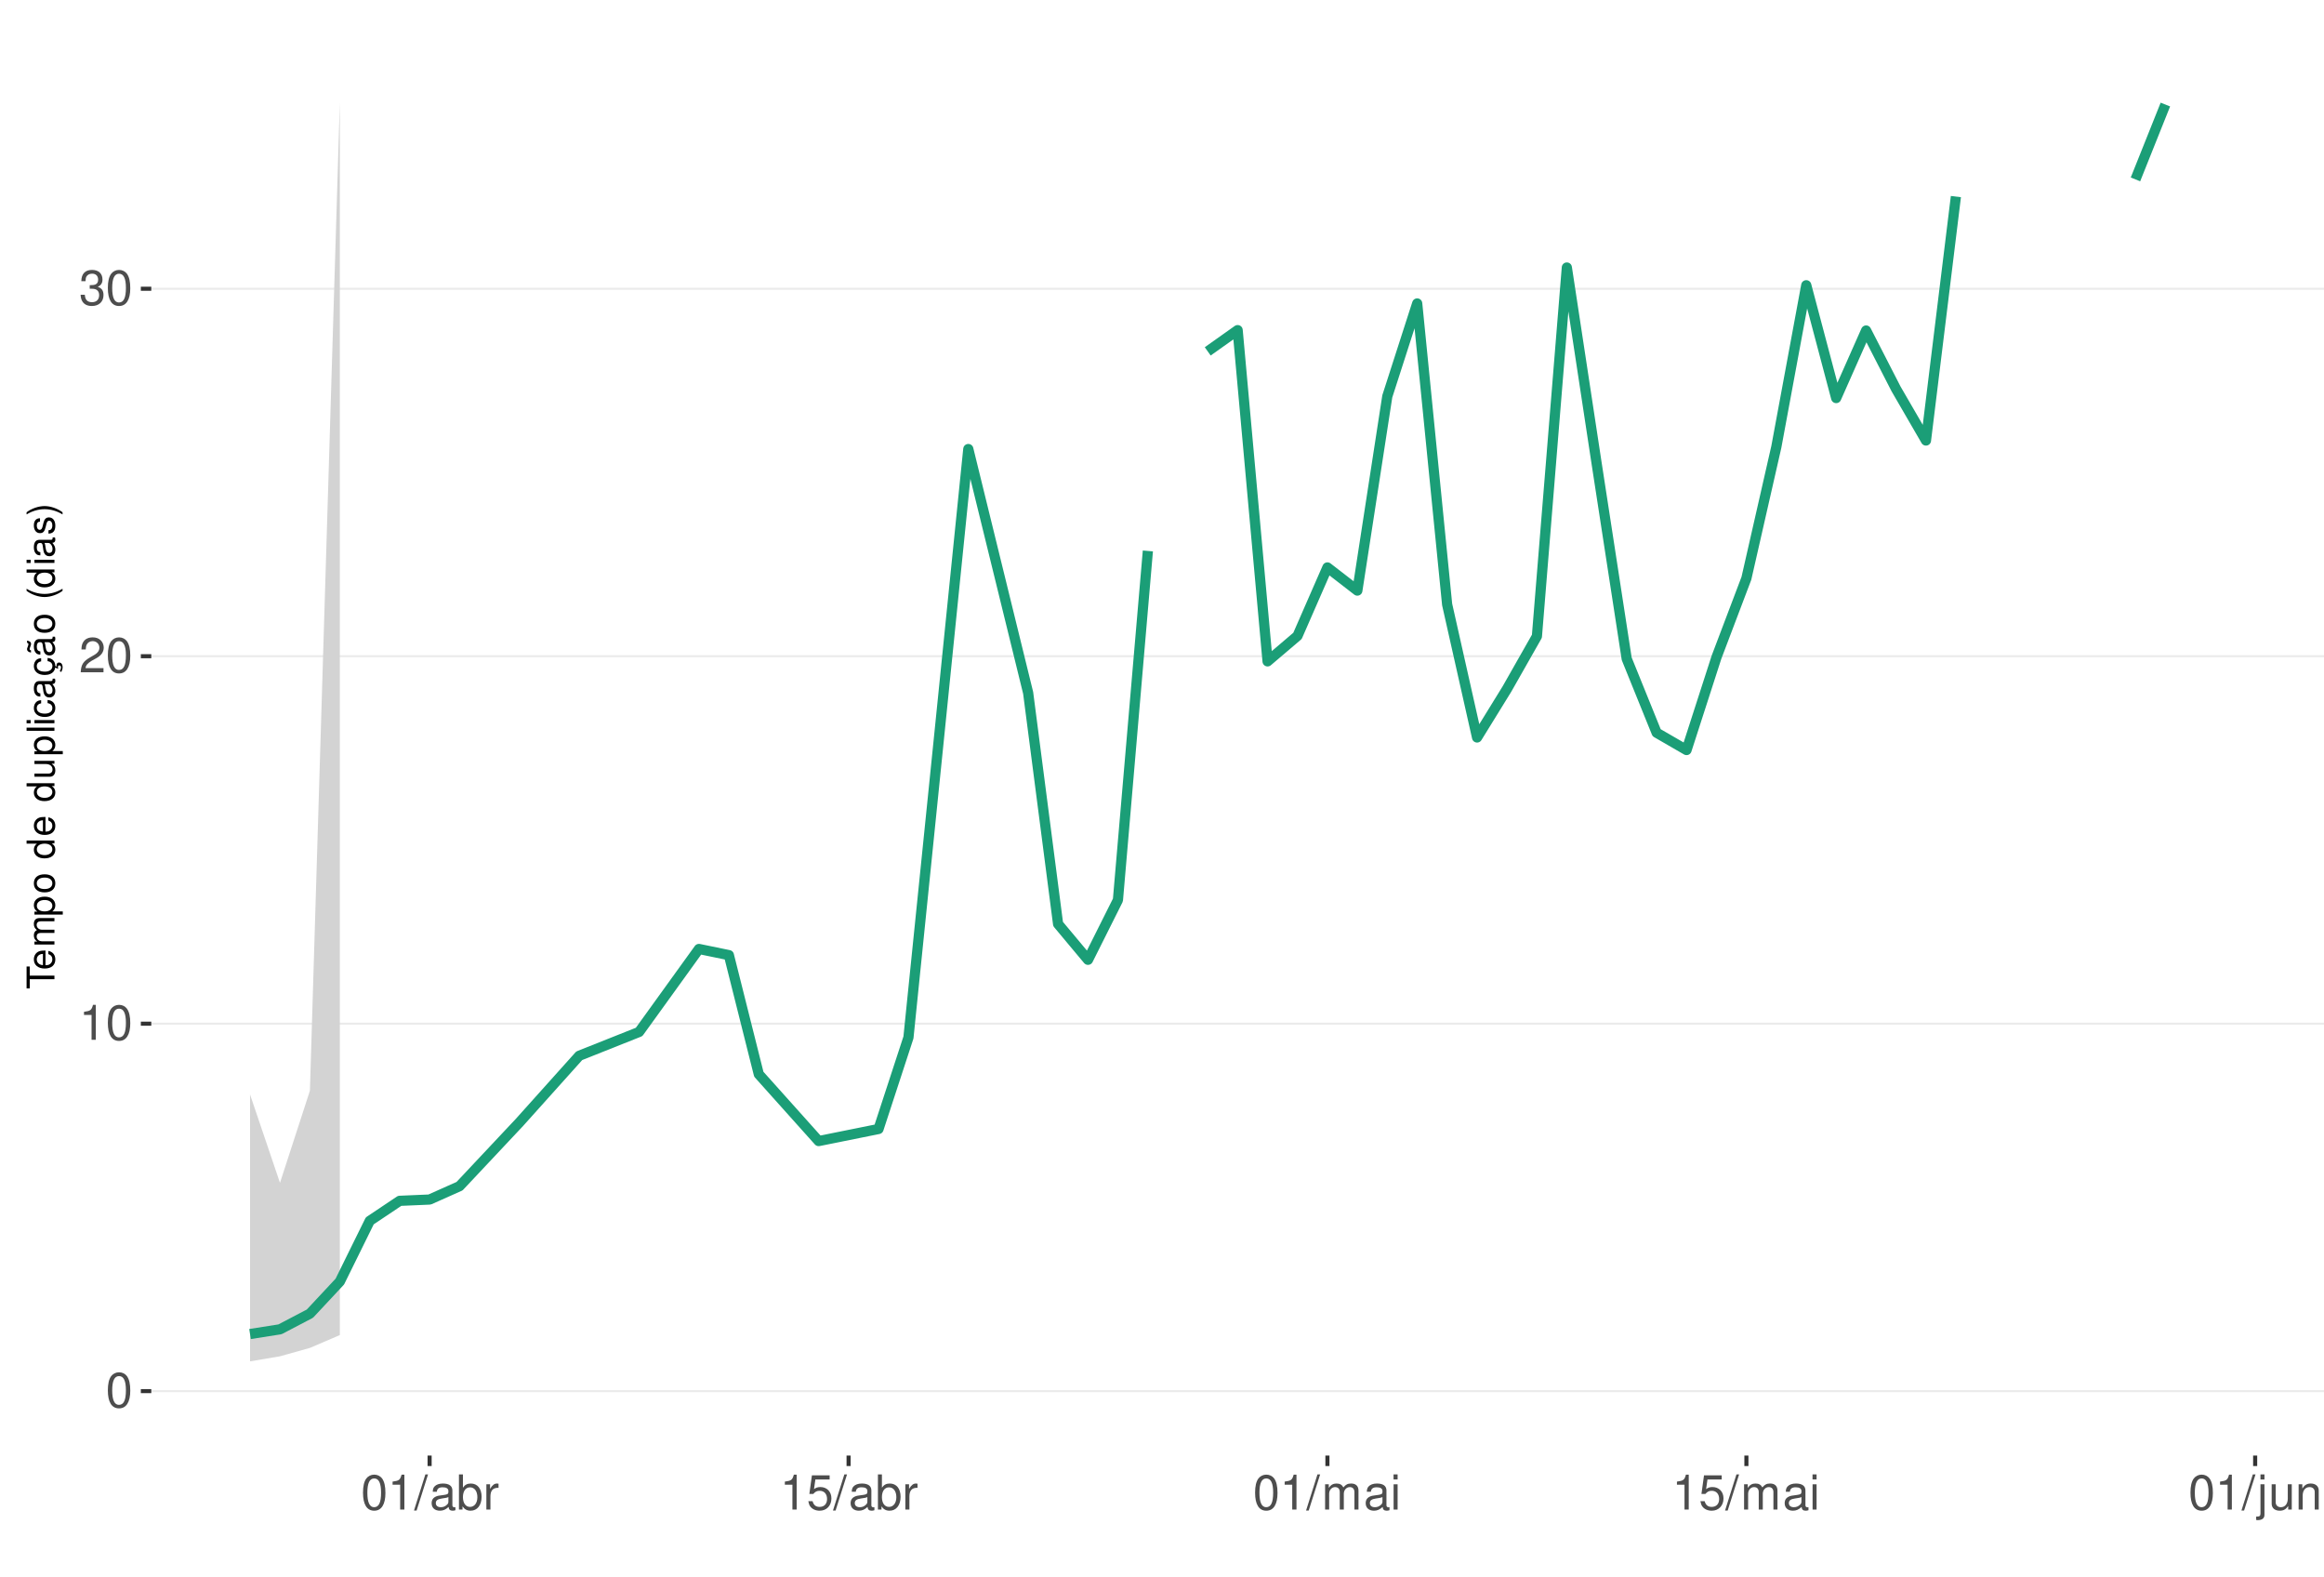
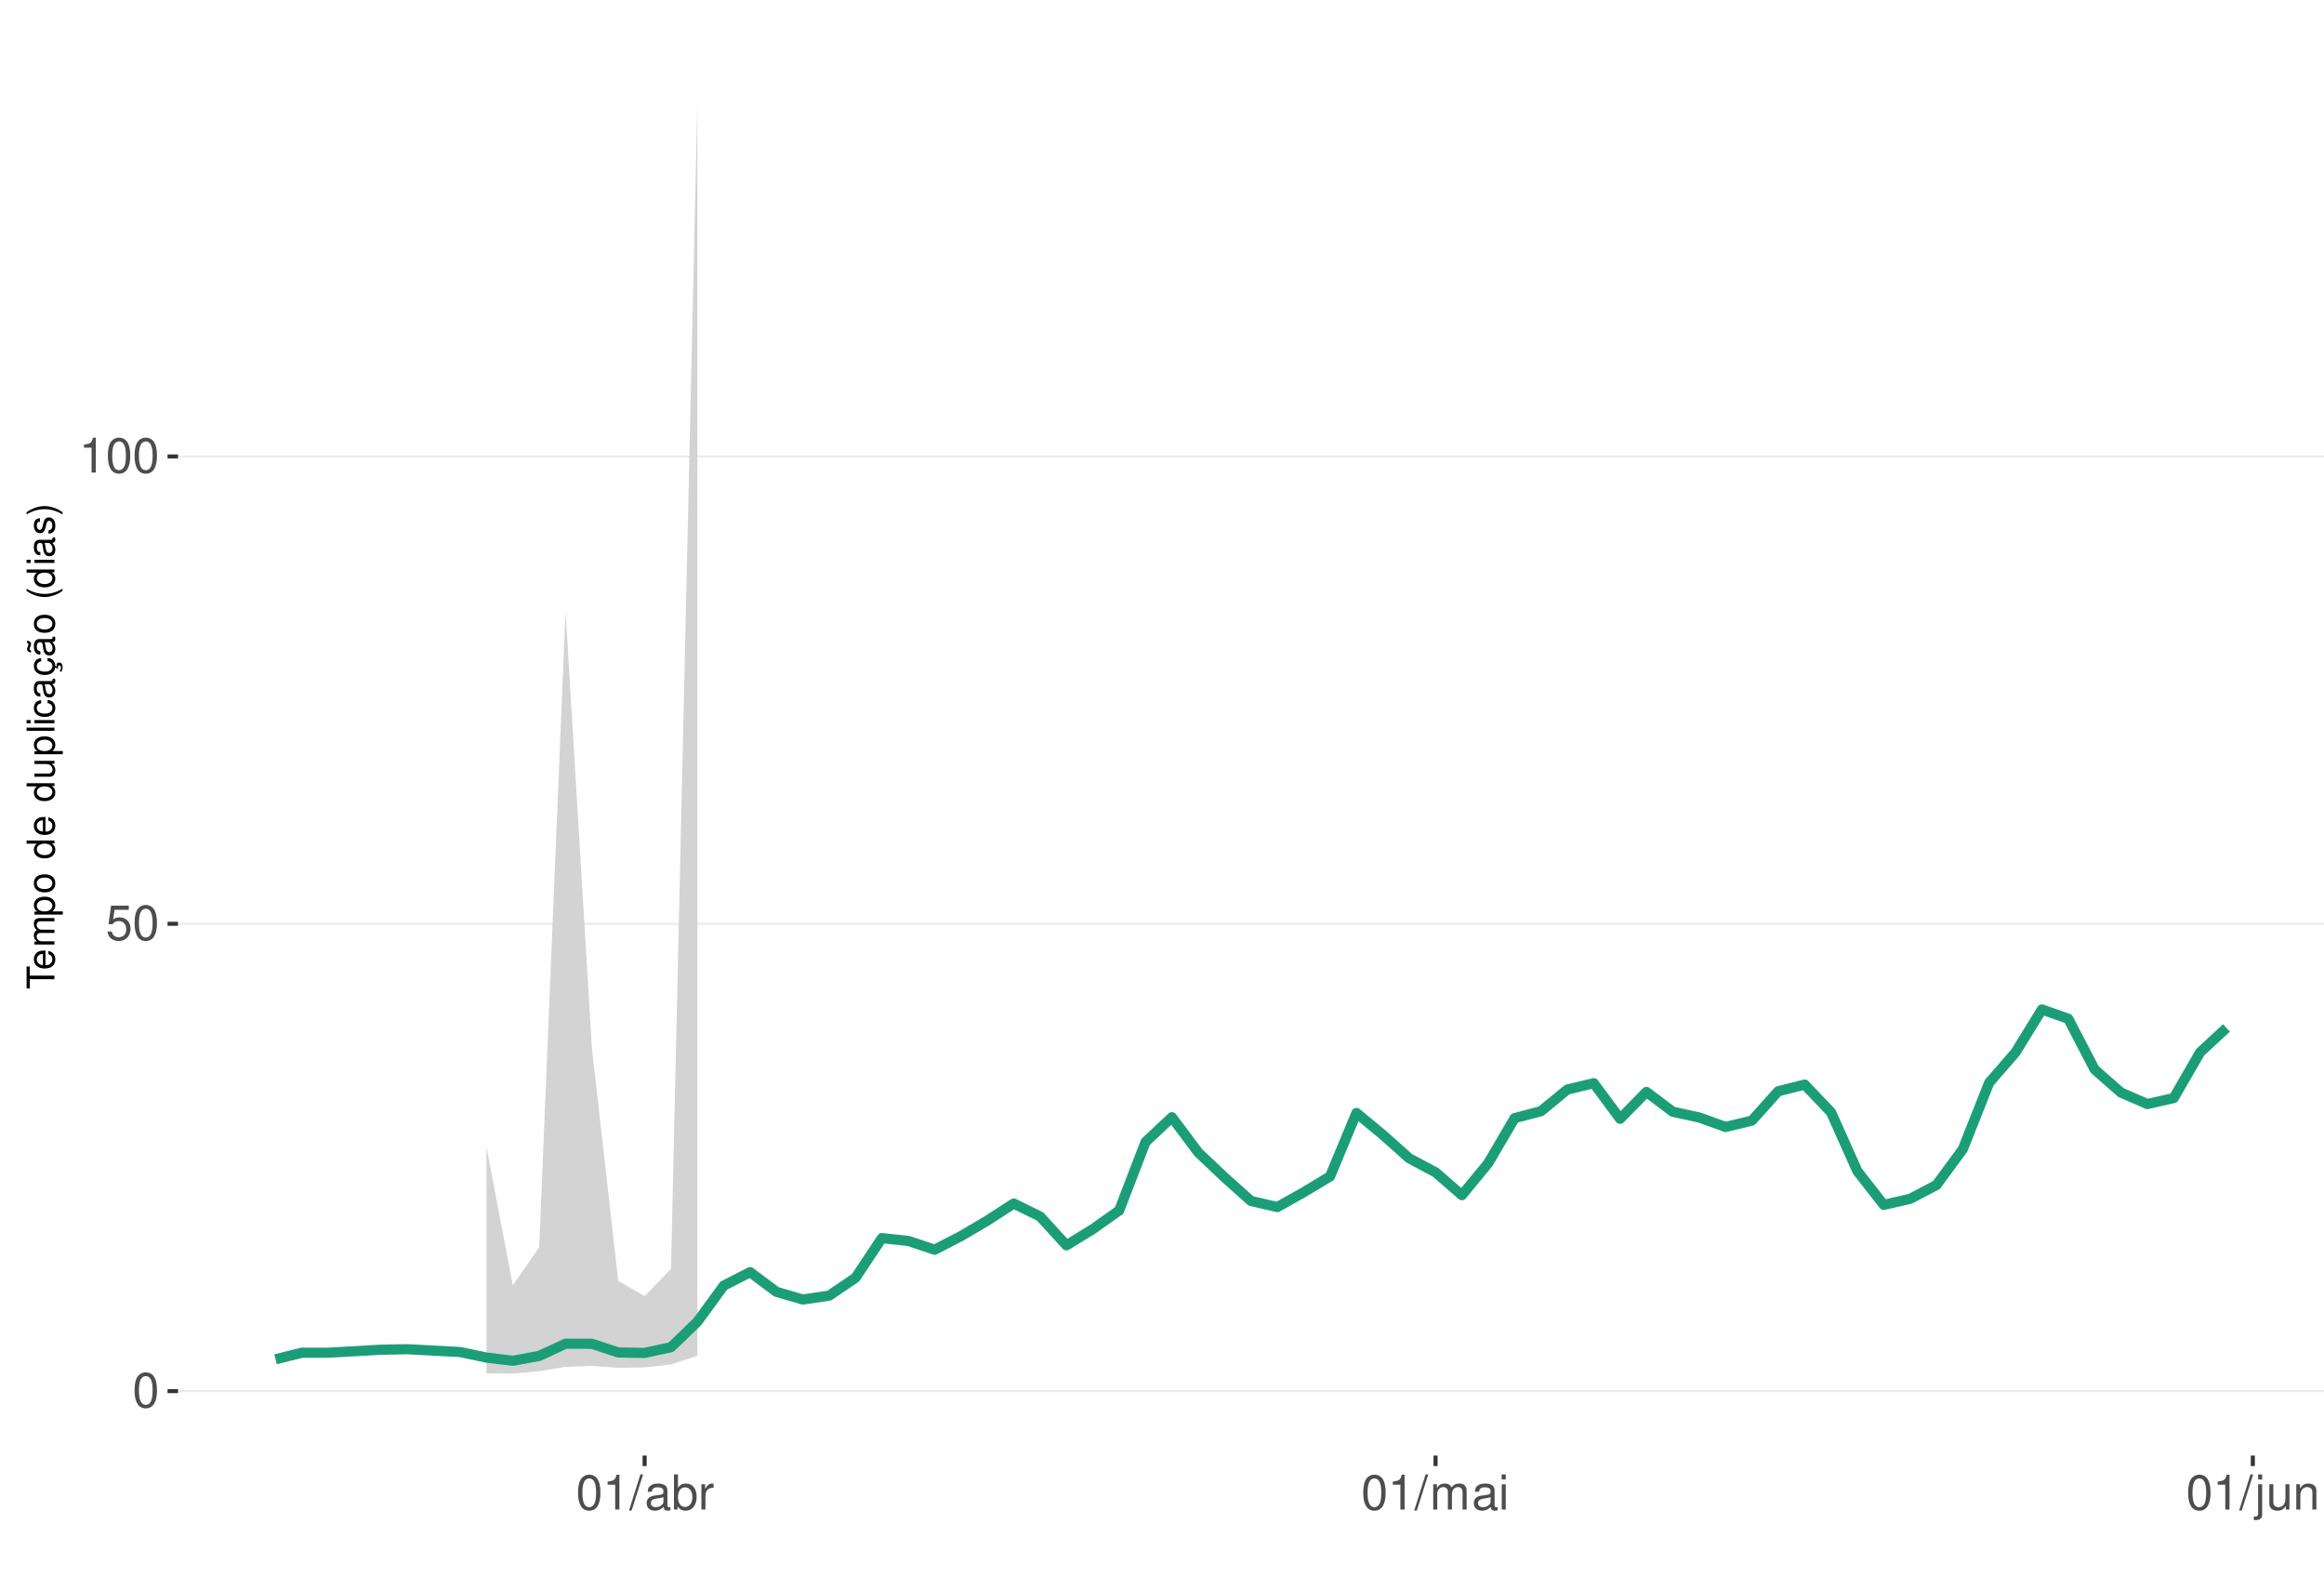
<svg xmlns="http://www.w3.org/2000/svg" xmlns:xlink="http://www.w3.org/1999/xlink" width="609pt" height="413pt" viewBox="0 0 609 413" version="1.1">
  <defs>
    <g>
      <symbol overflow="visible" id="glyph0-0">
        <path style="stroke:none;" d="" />
      </symbol>
      <symbol overflow="visible" id="glyph0-1">
        <path style="stroke:none;" d="M 3.484 -9.156 C 2.641 -9.156 1.891 -8.766 1.422 -8.156 C 0.828 -7.344 0.547 -6.125 0.547 -4.422 C 0.547 -1.344 1.562 0.297 3.484 0.297 C 5.375 0.297 6.422 -1.344 6.422 -4.359 C 6.422 -6.125 6.141 -7.312 5.547 -8.156 C 5.078 -8.781 4.328 -9.156 3.484 -9.156 Z M 3.484 -8.156 C 4.688 -8.156 5.281 -6.938 5.281 -4.453 C 5.281 -1.844 4.703 -0.625 3.453 -0.625 C 2.281 -0.625 1.688 -1.891 1.688 -4.422 C 1.688 -6.938 2.281 -8.156 3.484 -8.156 Z M 3.484 -8.156 " />
      </symbol>
      <symbol overflow="visible" id="glyph0-2">
+         <path style="stroke:none;" d="M 6.031 -8.969 L 1.391 -8.969 L 0.719 -4.094 L 1.75 -4.094 C 2.266 -4.703 2.703 -4.922 3.406 -4.922 C 4.609 -4.922 5.359 -4.094 5.359 -2.766 C 5.359 -1.484 4.609 -0.703 3.391 -0.703 C 2.422 -0.703 1.828 -1.188 1.562 -2.203 L 0.438 -2.203 C 0.594 -1.469 0.719 -1.109 0.984 -0.781 C 1.5 -0.094 2.406 0.297 3.422 0.297 C 5.234 0.297 6.5 -1.031 6.5 -2.922 C 6.5 -4.703 5.312 -5.906 3.594 -5.906 C 2.969 -5.906 2.453 -5.75 1.938 -5.359 L 2.297 -7.875 L 6.031 -7.875 Z M 6.031 -8.969 " />
+       </symbol>
+       <symbol overflow="visible" id="glyph0-3">
        <path style="stroke:none;" d="M 3.281 -6.516 L 3.281 0 L 4.391 0 L 4.391 -9.156 L 3.656 -9.156 C 3.266 -7.75 3.016 -7.562 1.297 -7.328 L 1.297 -6.516 Z M 3.281 -6.516 " />
      </symbol>
-       <symbol overflow="visible" id="glyph0-3">
-         <path style="stroke:none;" d="M 6.406 -1.094 L 1.688 -1.094 C 1.797 -1.859 2.203 -2.344 3.297 -3.016 L 4.562 -3.719 C 5.828 -4.422 6.469 -5.359 6.469 -6.484 C 6.469 -7.234 6.156 -7.953 5.625 -8.438 C 5.094 -8.922 4.438 -9.156 3.594 -9.156 C 2.453 -9.156 1.609 -8.75 1.109 -7.953 C 0.797 -7.484 0.656 -6.906 0.625 -5.984 L 1.75 -5.984 C 1.781 -6.609 1.859 -6.969 2.016 -7.281 C 2.297 -7.828 2.891 -8.172 3.562 -8.172 C 4.562 -8.172 5.328 -7.438 5.328 -6.453 C 5.328 -5.719 4.906 -5.094 4.109 -4.625 L 2.953 -3.953 C 1.078 -2.875 0.531 -2.016 0.438 -0.016 L 6.406 -0.016 Z M 6.406 -1.094 " />
-       </symbol>
      <symbol overflow="visible" id="glyph0-4">
-         <path style="stroke:none;" d="M 2.797 -4.219 L 3.406 -4.219 C 4.625 -4.219 5.266 -3.641 5.266 -2.547 C 5.266 -1.391 4.562 -0.703 3.422 -0.703 C 2.188 -0.703 1.594 -1.312 1.516 -2.656 L 0.406 -2.656 C 0.453 -1.922 0.578 -1.438 0.797 -1.031 C 1.266 -0.156 2.141 0.297 3.359 0.297 C 5.219 0.297 6.406 -0.828 6.406 -2.562 C 6.406 -3.719 5.969 -4.359 4.891 -4.734 C 5.719 -5.078 6.141 -5.703 6.141 -6.625 C 6.141 -8.203 5.109 -9.156 3.406 -9.156 C 1.594 -9.156 0.625 -8.141 0.594 -6.203 L 1.703 -6.203 C 1.719 -6.766 1.766 -7.078 1.906 -7.359 C 2.172 -7.875 2.719 -8.172 3.422 -8.172 C 4.406 -8.172 5 -7.578 5 -6.594 C 5 -5.953 4.766 -5.562 4.281 -5.344 C 3.969 -5.219 3.562 -5.156 2.797 -5.156 Z M 2.797 -4.219 " />
+         <path style="stroke:none;" d="M 2.891 -9.219 L -0.094 0.25 L 0.594 0.25 L 3.594 -9.219 Z M 2.891 -9.219 " />
      </symbol>
      <symbol overflow="visible" id="glyph0-5">
-         <path style="stroke:none;" d="M 2.891 -9.219 L -0.094 0.25 L 0.594 0.25 L 3.594 -9.219 Z M 2.891 -9.219 " />
+         <path style="stroke:none;" d="M 6.766 -0.625 C 6.656 -0.594 6.609 -0.594 6.547 -0.594 C 6.172 -0.594 5.969 -0.781 5.969 -1.109 L 5.969 -5.016 C 5.969 -6.188 5.109 -6.828 3.484 -6.828 C 2.5 -6.828 1.734 -6.547 1.281 -6.047 C 0.969 -5.703 0.844 -5.328 0.828 -4.672 L 1.891 -4.672 C 1.969 -5.484 2.453 -5.844 3.438 -5.844 C 4.406 -5.844 4.922 -5.5 4.922 -4.859 L 4.922 -4.578 C 4.906 -4.125 4.688 -3.969 3.828 -3.844 C 2.328 -3.656 2.094 -3.609 1.703 -3.438 C 0.922 -3.109 0.531 -2.531 0.531 -1.672 C 0.531 -0.469 1.359 0.297 2.703 0.297 C 3.547 0.297 4.219 0 4.969 -0.688 C 5.031 0 5.359 0.297 6.047 0.297 C 6.281 0.297 6.422 0.266 6.766 0.172 Z M 4.922 -2.094 C 4.922 -1.734 4.828 -1.516 4.5 -1.234 C 4.078 -0.828 3.562 -0.625 2.938 -0.625 C 2.109 -0.625 1.625 -1.031 1.625 -1.703 C 1.625 -2.391 2.094 -2.75 3.234 -2.906 C 4.359 -3.062 4.562 -3.109 4.922 -3.281 Z M 4.922 -2.094 " />
      </symbol>
      <symbol overflow="visible" id="glyph0-6">
-         <path style="stroke:none;" d="M 6.766 -0.625 C 6.656 -0.594 6.609 -0.594 6.547 -0.594 C 6.172 -0.594 5.969 -0.781 5.969 -1.109 L 5.969 -5.016 C 5.969 -6.188 5.109 -6.828 3.484 -6.828 C 2.5 -6.828 1.734 -6.547 1.281 -6.047 C 0.969 -5.703 0.844 -5.328 0.828 -4.672 L 1.891 -4.672 C 1.969 -5.484 2.453 -5.844 3.438 -5.844 C 4.406 -5.844 4.922 -5.5 4.922 -4.859 L 4.922 -4.578 C 4.906 -4.125 4.688 -3.969 3.828 -3.844 C 2.328 -3.656 2.094 -3.609 1.703 -3.438 C 0.922 -3.109 0.531 -2.531 0.531 -1.672 C 0.531 -0.469 1.359 0.297 2.703 0.297 C 3.547 0.297 4.219 0 4.969 -0.688 C 5.031 0 5.359 0.297 6.047 0.297 C 6.281 0.297 6.422 0.266 6.766 0.172 Z M 4.922 -2.094 C 4.922 -1.734 4.828 -1.516 4.5 -1.234 C 4.078 -0.828 3.562 -0.625 2.938 -0.625 C 2.109 -0.625 1.625 -1.031 1.625 -1.703 C 1.625 -2.391 2.094 -2.75 3.234 -2.906 C 4.359 -3.062 4.562 -3.109 4.922 -3.281 Z M 4.922 -2.094 " />
+         <path style="stroke:none;" d="M 0.688 -9.219 L 0.688 0 L 1.625 0 L 1.625 -0.844 C 2.141 -0.078 2.812 0.297 3.734 0.297 C 5.484 0.297 6.625 -1.141 6.625 -3.344 C 6.625 -5.5 5.547 -6.828 3.781 -6.828 C 2.875 -6.828 2.234 -6.484 1.734 -5.734 L 1.734 -9.219 Z M 3.578 -5.828 C 4.766 -5.828 5.516 -4.812 5.516 -3.234 C 5.516 -1.719 4.734 -0.703 3.578 -0.703 C 2.453 -0.703 1.734 -1.703 1.734 -3.266 C 1.734 -4.828 2.453 -5.828 3.578 -5.828 Z M 3.578 -5.828 " />
      </symbol>
      <symbol overflow="visible" id="glyph0-7">
-         <path style="stroke:none;" d="M 0.688 -9.219 L 0.688 0 L 1.625 0 L 1.625 -0.844 C 2.141 -0.078 2.812 0.297 3.734 0.297 C 5.484 0.297 6.625 -1.141 6.625 -3.344 C 6.625 -5.5 5.547 -6.828 3.781 -6.828 C 2.875 -6.828 2.234 -6.484 1.734 -5.734 L 1.734 -9.219 Z M 3.578 -5.828 C 4.766 -5.828 5.516 -4.812 5.516 -3.234 C 5.516 -1.719 4.734 -0.703 3.578 -0.703 C 2.453 -0.703 1.734 -1.703 1.734 -3.266 C 1.734 -4.828 2.453 -5.828 3.578 -5.828 Z M 3.578 -5.828 " />
+         <path style="stroke:none;" d="M 0.875 -6.625 L 0.875 0 L 1.938 0 L 1.938 -3.438 C 1.953 -5.031 2.609 -5.75 4.062 -5.703 L 4.062 -6.781 C 3.891 -6.812 3.781 -6.828 3.656 -6.828 C 2.969 -6.828 2.453 -6.422 1.844 -5.422 L 1.844 -6.625 Z M 0.875 -6.625 " />
      </symbol>
      <symbol overflow="visible" id="glyph0-8">
-         <path style="stroke:none;" d="M 0.875 -6.625 L 0.875 0 L 1.938 0 L 1.938 -3.438 C 1.953 -5.031 2.609 -5.75 4.062 -5.703 L 4.062 -6.781 C 3.891 -6.812 3.781 -6.828 3.656 -6.828 C 2.969 -6.828 2.453 -6.422 1.844 -5.422 L 1.844 -6.625 Z M 0.875 -6.625 " />
+         <path style="stroke:none;" d="M 0.891 -6.625 L 0.891 0 L 1.953 0 L 1.953 -4.156 C 1.953 -5.125 2.641 -5.891 3.5 -5.891 C 4.297 -5.891 4.734 -5.422 4.734 -4.562 L 4.734 0 L 5.797 0 L 5.797 -4.156 C 5.797 -5.125 6.5 -5.891 7.359 -5.891 C 8.125 -5.891 8.578 -5.406 8.578 -4.562 L 8.578 0 L 9.641 0 L 9.641 -4.969 C 9.641 -6.156 8.953 -6.828 7.719 -6.828 C 6.828 -6.828 6.297 -6.562 5.688 -5.812 C 5.297 -6.516 4.766 -6.828 3.891 -6.828 C 3.016 -6.828 2.422 -6.5 1.859 -5.688 L 1.859 -6.625 Z M 0.891 -6.625 " />
      </symbol>
      <symbol overflow="visible" id="glyph0-9">
-         <path style="stroke:none;" d="M 6.031 -8.969 L 1.391 -8.969 L 0.719 -4.094 L 1.75 -4.094 C 2.266 -4.703 2.703 -4.922 3.406 -4.922 C 4.609 -4.922 5.359 -4.094 5.359 -2.766 C 5.359 -1.484 4.609 -0.703 3.391 -0.703 C 2.422 -0.703 1.828 -1.188 1.562 -2.203 L 0.438 -2.203 C 0.594 -1.469 0.719 -1.109 0.984 -0.781 C 1.5 -0.094 2.406 0.297 3.422 0.297 C 5.234 0.297 6.5 -1.031 6.5 -2.922 C 6.5 -4.703 5.312 -5.906 3.594 -5.906 C 2.969 -5.906 2.453 -5.75 1.938 -5.359 L 2.297 -7.875 L 6.031 -7.875 Z M 6.031 -8.969 " />
+         <path style="stroke:none;" d="M 1.891 -6.625 L 0.844 -6.625 L 0.844 0 L 1.891 0 Z M 1.891 -9.219 L 0.828 -9.219 L 0.828 -7.891 L 1.891 -7.891 Z M 1.891 -9.219 " />
      </symbol>
      <symbol overflow="visible" id="glyph0-10">
-         <path style="stroke:none;" d="M 0.891 -6.625 L 0.891 0 L 1.953 0 L 1.953 -4.156 C 1.953 -5.125 2.641 -5.891 3.5 -5.891 C 4.297 -5.891 4.734 -5.422 4.734 -4.562 L 4.734 0 L 5.797 0 L 5.797 -4.156 C 5.797 -5.125 6.5 -5.891 7.359 -5.891 C 8.125 -5.891 8.578 -5.406 8.578 -4.562 L 8.578 0 L 9.641 0 L 9.641 -4.969 C 9.641 -6.156 8.953 -6.828 7.719 -6.828 C 6.828 -6.828 6.297 -6.562 5.688 -5.812 C 5.297 -6.516 4.766 -6.828 3.891 -6.828 C 3.016 -6.828 2.422 -6.5 1.859 -5.688 L 1.859 -6.625 Z M 0.891 -6.625 " />
+         <path style="stroke:none;" d="M 0.891 -6.625 L 0.891 0.969 C 0.891 1.625 0.688 1.828 0.031 1.828 C -0.047 1.828 -0.094 1.828 -0.234 1.828 L -0.234 2.719 C -0.094 2.75 -0.031 2.766 0.125 2.766 C 1.312 2.766 1.938 2.297 1.938 1.375 L 1.938 -6.625 Z M 1.938 -9.219 L 0.891 -9.219 L 0.891 -7.891 L 1.938 -7.891 Z M 1.938 -9.219 " />
      </symbol>
      <symbol overflow="visible" id="glyph0-11">
-         <path style="stroke:none;" d="M 1.891 -6.625 L 0.844 -6.625 L 0.844 0 L 1.891 0 Z M 1.891 -9.219 L 0.828 -9.219 L 0.828 -7.891 L 1.891 -7.891 Z M 1.891 -9.219 " />
+         <path style="stroke:none;" d="M 6.094 0 L 6.094 -6.625 L 5.047 -6.625 L 5.047 -2.875 C 5.047 -1.516 4.344 -0.625 3.234 -0.625 C 2.406 -0.625 1.875 -1.141 1.875 -1.938 L 1.875 -6.625 L 0.828 -6.625 L 0.828 -1.516 C 0.828 -0.422 1.641 0.297 2.938 0.297 C 3.906 0.297 4.531 -0.047 5.156 -0.922 L 5.156 0 Z M 6.094 0 " />
      </symbol>
      <symbol overflow="visible" id="glyph0-12">
-         <path style="stroke:none;" d="M 0.891 -6.625 L 0.891 0.969 C 0.891 1.625 0.688 1.828 0.031 1.828 C -0.047 1.828 -0.094 1.828 -0.234 1.828 L -0.234 2.719 C -0.094 2.75 -0.031 2.766 0.125 2.766 C 1.312 2.766 1.938 2.297 1.938 1.375 L 1.938 -6.625 Z M 1.938 -9.219 L 0.891 -9.219 L 0.891 -7.891 L 1.938 -7.891 Z M 1.938 -9.219 " />
-       </symbol>
-       <symbol overflow="visible" id="glyph0-13">
-         <path style="stroke:none;" d="M 6.094 0 L 6.094 -6.625 L 5.047 -6.625 L 5.047 -2.875 C 5.047 -1.516 4.344 -0.625 3.234 -0.625 C 2.406 -0.625 1.875 -1.141 1.875 -1.938 L 1.875 -6.625 L 0.828 -6.625 L 0.828 -1.516 C 0.828 -0.422 1.641 0.297 2.938 0.297 C 3.906 0.297 4.531 -0.047 5.156 -0.922 L 5.156 0 Z M 6.094 0 " />
-       </symbol>
-       <symbol overflow="visible" id="glyph0-14">
        <path style="stroke:none;" d="M 0.891 -6.625 L 0.891 0 L 1.953 0 L 1.953 -3.656 C 1.953 -5.016 2.656 -5.891 3.75 -5.891 C 4.578 -5.891 5.109 -5.391 5.109 -4.594 L 5.109 0 L 6.156 0 L 6.156 -5.016 C 6.156 -6.109 5.344 -6.828 4.062 -6.828 C 3.078 -6.828 2.438 -6.438 1.859 -5.516 L 1.859 -6.625 Z M 0.891 -6.625 " />
      </symbol>
      <symbol overflow="visible" id="glyph1-0">
        <path style="stroke:none;" d="" />
      </symbol>
      <symbol overflow="visible" id="glyph1-1">
        <path style="stroke:none;" d="M -6.469 -3.547 L -6.469 -5.938 L -7.297 -5.938 L -7.297 -0.203 L -6.469 -0.203 L -6.469 -2.609 L 0 -2.609 L 0 -3.547 Z M -6.469 -3.547 " />
      </symbol>
      <symbol overflow="visible" id="glyph1-2">
        <path style="stroke:none;" d="M -2.344 -5.125 C -3.141 -5.125 -3.625 -5.062 -4.016 -4.922 C -4.875 -4.578 -5.391 -3.781 -5.391 -2.797 C -5.391 -1.344 -4.281 -0.406 -2.547 -0.406 C -0.812 -0.406 0.234 -1.297 0.234 -2.781 C 0.234 -3.984 -0.453 -4.812 -1.594 -5.016 L -1.594 -4.188 C -0.906 -3.953 -0.547 -3.484 -0.547 -2.812 C -0.547 -2.281 -0.781 -1.828 -1.219 -1.547 C -1.516 -1.344 -1.812 -1.281 -2.344 -1.266 Z M -3.016 -1.297 C -3.984 -1.359 -4.625 -1.953 -4.625 -2.797 C -4.625 -3.641 -3.953 -4.234 -3.016 -4.234 Z M -3.016 -1.297 " />
      </symbol>
      <symbol overflow="visible" id="glyph1-3">
        <path style="stroke:none;" d="M -5.234 -0.703 L 0 -0.703 L 0 -1.547 L -3.297 -1.547 C -4.047 -1.547 -4.656 -2.094 -4.656 -2.766 C -4.656 -3.391 -4.281 -3.734 -3.609 -3.734 L 0 -3.734 L 0 -4.578 L -3.297 -4.578 C -4.047 -4.578 -4.656 -5.125 -4.656 -5.812 C -4.656 -6.422 -4.266 -6.781 -3.609 -6.781 L 0 -6.781 L 0 -7.625 L -3.938 -7.625 C -4.875 -7.625 -5.391 -7.078 -5.391 -6.094 C -5.391 -5.406 -5.188 -4.984 -4.594 -4.484 C -5.156 -4.188 -5.391 -3.766 -5.391 -3.078 C -5.391 -2.375 -5.125 -1.906 -4.5 -1.469 L -5.234 -1.469 Z M -5.234 -0.703 " />
      </symbol>
      <symbol overflow="visible" id="glyph1-4">
        <path style="stroke:none;" d="M 2.188 -0.547 L 2.188 -1.375 L -0.547 -1.375 C -0.016 -1.812 0.234 -2.312 0.234 -2.984 C 0.234 -4.344 -0.859 -5.234 -2.531 -5.234 C -4.297 -5.234 -5.391 -4.375 -5.391 -2.984 C -5.391 -2.266 -5.062 -1.703 -4.453 -1.312 L -5.234 -1.312 L -5.234 -0.547 Z M -4.609 -2.844 C -4.609 -3.766 -3.797 -4.359 -2.547 -4.359 C -1.359 -4.359 -0.547 -3.75 -0.547 -2.844 C -0.547 -1.953 -1.344 -1.375 -2.578 -1.375 C -3.812 -1.375 -4.609 -1.953 -4.609 -2.844 Z M -4.609 -2.844 " />
      </symbol>
      <symbol overflow="visible" id="glyph1-5">
        <path style="stroke:none;" d="M -5.391 -2.719 C -5.391 -1.234 -4.344 -0.359 -2.578 -0.359 C -0.812 -0.359 0.234 -1.234 0.234 -2.734 C 0.234 -4.203 -0.812 -5.094 -2.547 -5.094 C -4.359 -5.094 -5.391 -4.234 -5.391 -2.719 Z M -4.625 -2.734 C -4.625 -3.672 -3.844 -4.234 -2.547 -4.234 C -1.312 -4.234 -0.547 -3.656 -0.547 -2.734 C -0.547 -1.797 -1.312 -1.234 -2.578 -1.234 C -3.844 -1.234 -4.625 -1.797 -4.625 -2.734 Z M -4.625 -2.734 " />
      </symbol>
      <symbol overflow="visible" id="glyph1-6">
        <path style="stroke:none;" d="" />
      </symbol>
      <symbol overflow="visible" id="glyph1-7">
        <path style="stroke:none;" d="M -7.297 -4.953 L -7.297 -4.125 L -4.578 -4.125 C -5.109 -3.766 -5.391 -3.203 -5.391 -2.516 C -5.391 -1.156 -4.297 -0.266 -2.625 -0.266 C -0.859 -0.266 0.234 -1.125 0.234 -2.547 C 0.234 -3.266 -0.047 -3.766 -0.688 -4.203 L 0 -4.203 L 0 -4.953 Z M -4.609 -2.656 C -4.609 -3.547 -3.812 -4.125 -2.562 -4.125 C -1.344 -4.125 -0.547 -3.547 -0.547 -2.656 C -0.547 -1.734 -1.359 -1.125 -2.578 -1.125 C -3.797 -1.125 -4.609 -1.734 -4.609 -2.656 Z M -4.609 -2.656 " />
      </symbol>
      <symbol overflow="visible" id="glyph1-8">
        <path style="stroke:none;" d="M 0 -4.812 L -5.234 -4.812 L -5.234 -3.984 L -2.266 -3.984 C -1.203 -3.984 -0.5 -3.438 -0.5 -2.562 C -0.5 -1.906 -0.906 -1.484 -1.531 -1.484 L -5.234 -1.484 L -5.234 -0.656 L -1.203 -0.656 C -0.328 -0.656 0.234 -1.297 0.234 -2.312 C 0.234 -3.094 -0.047 -3.578 -0.734 -4.062 L 0 -4.062 Z M 0 -4.812 " />
      </symbol>
      <symbol overflow="visible" id="glyph1-9">
        <path style="stroke:none;" d="M -7.297 -1.516 L -7.297 -0.688 L 0 -0.688 L 0 -1.516 Z M -7.297 -1.516 " />
      </symbol>
      <symbol overflow="visible" id="glyph1-10">
        <path style="stroke:none;" d="M -5.234 -1.5 L -5.234 -0.672 L 0 -0.672 L 0 -1.5 Z M -7.297 -1.5 L -7.297 -0.656 L -6.234 -0.656 L -6.234 -1.5 Z M -7.297 -1.5 " />
      </symbol>
      <symbol overflow="visible" id="glyph1-11">
        <path style="stroke:none;" d="M -3.484 -4.703 C -3.984 -4.672 -4.312 -4.562 -4.609 -4.359 C -5.094 -4 -5.391 -3.375 -5.391 -2.641 C -5.391 -1.219 -4.266 -0.312 -2.531 -0.312 C -0.844 -0.312 0.234 -1.203 0.234 -2.625 C 0.234 -3.875 -0.516 -4.672 -1.797 -4.766 L -1.797 -3.938 C -0.953 -3.797 -0.547 -3.359 -0.547 -2.656 C -0.547 -1.734 -1.297 -1.188 -2.531 -1.188 C -3.844 -1.188 -4.625 -1.719 -4.625 -2.625 C -4.625 -3.328 -4.203 -3.766 -3.484 -3.875 Z M -3.484 -4.703 " />
      </symbol>
      <symbol overflow="visible" id="glyph1-12">
        <path style="stroke:none;" d="M -0.484 -5.344 C -0.469 -5.266 -0.469 -5.219 -0.469 -5.172 C -0.469 -4.875 -0.625 -4.719 -0.875 -4.719 L -3.953 -4.719 C -4.891 -4.719 -5.391 -4.047 -5.391 -2.75 C -5.391 -1.984 -5.172 -1.375 -4.781 -1.016 C -4.516 -0.766 -4.203 -0.672 -3.688 -0.656 L -3.688 -1.484 C -4.328 -1.562 -4.625 -1.938 -4.625 -2.719 C -4.625 -3.484 -4.344 -3.891 -3.844 -3.891 L -3.625 -3.891 C -3.266 -3.875 -3.125 -3.703 -3.047 -3.016 C -2.891 -1.844 -2.844 -1.656 -2.719 -1.344 C -2.453 -0.734 -2 -0.422 -1.312 -0.422 C -0.375 -0.422 0.234 -1.078 0.234 -2.141 C 0.234 -2.797 0 -3.328 -0.547 -3.922 C 0 -3.984 0.234 -4.234 0.234 -4.781 C 0.234 -4.953 0.203 -5.062 0.141 -5.344 Z M -1.656 -3.891 C -1.375 -3.891 -1.203 -3.812 -0.969 -3.562 C -0.656 -3.219 -0.5 -2.812 -0.5 -2.312 C -0.5 -1.672 -0.812 -1.297 -1.344 -1.297 C -1.891 -1.297 -2.172 -1.656 -2.297 -2.547 C -2.422 -3.438 -2.453 -3.609 -2.594 -3.891 Z M -1.656 -3.891 " />
      </symbol>
      <symbol overflow="visible" id="glyph1-13">
        <path style="stroke:none;" d="M 0.234 -2.641 C 0.234 -3.875 -0.547 -4.703 -1.797 -4.766 L -1.797 -3.938 C -0.953 -3.797 -0.531 -3.359 -0.531 -2.656 C -0.531 -1.734 -1.281 -1.188 -2.516 -1.188 C -3.844 -1.188 -4.625 -1.719 -4.625 -2.625 C -4.625 -3.328 -4.203 -3.766 -3.484 -3.875 L -3.484 -4.703 C -3.984 -4.672 -4.312 -4.562 -4.609 -4.359 C -5.094 -4 -5.391 -3.375 -5.391 -2.641 C -5.391 -1.219 -4.266 -0.312 -2.531 -0.312 C -1.469 -0.312 -0.625 -0.672 -0.156 -1.312 C 0.047 -1.594 0.125 -1.812 0.203 -2.25 L 0.922 -1.938 L 0.984 -2.062 C 0.938 -2.188 0.906 -2.25 0.906 -2.375 C 0.906 -2.656 1.047 -2.828 1.281 -2.828 C 1.547 -2.828 1.734 -2.594 1.734 -2.297 C 1.734 -2.031 1.672 -1.844 1.438 -1.406 L 1.406 -1.312 L 1.812 -1.094 C 2.078 -1.75 2.141 -1.953 2.141 -2.344 C 2.141 -3.109 1.781 -3.578 1.203 -3.578 C 0.781 -3.578 0.547 -3.297 0.547 -2.797 C 0.547 -2.703 0.547 -2.641 0.562 -2.516 Z M 0.234 -2.641 " />
      </symbol>
      <symbol overflow="visible" id="glyph1-14">
        <path style="stroke:none;" d="M -0.484 -5.344 C -0.469 -5.266 -0.469 -5.219 -0.469 -5.172 C -0.469 -4.875 -0.625 -4.719 -0.875 -4.719 L -3.953 -4.719 C -4.891 -4.719 -5.391 -4.047 -5.391 -2.75 C -5.391 -1.984 -5.172 -1.375 -4.781 -1.016 C -4.516 -0.766 -4.203 -0.672 -3.688 -0.656 L -3.688 -1.484 C -4.328 -1.562 -4.625 -1.938 -4.625 -2.719 C -4.625 -3.484 -4.344 -3.891 -3.844 -3.891 L -3.625 -3.891 C -3.266 -3.875 -3.125 -3.703 -3.047 -3.016 C -2.891 -1.844 -2.844 -1.656 -2.719 -1.344 C -2.453 -0.734 -2 -0.422 -1.312 -0.422 C -0.375 -0.422 0.234 -1.078 0.234 -2.141 C 0.234 -2.797 0 -3.328 -0.547 -3.922 C 0 -3.984 0.234 -4.234 0.234 -4.781 C 0.234 -4.953 0.203 -5.062 0.141 -5.344 Z M -1.656 -3.891 C -1.375 -3.891 -1.203 -3.812 -0.969 -3.562 C -0.656 -3.219 -0.5 -2.812 -0.5 -2.312 C -0.5 -1.672 -0.812 -1.297 -1.344 -1.297 C -1.891 -1.297 -2.172 -1.656 -2.297 -2.547 C -2.422 -3.438 -2.453 -3.609 -2.594 -3.891 Z M -7.172 -3.75 C -6.922 -3.672 -6.812 -3.547 -6.812 -3.375 C -6.812 -3.25 -6.875 -2.984 -6.984 -2.734 C -7.156 -2.312 -7.172 -2.25 -7.172 -2.047 C -7.172 -1.594 -6.797 -1.297 -6.141 -1.188 L -6.141 -1.766 C -6.375 -1.812 -6.5 -1.938 -6.5 -2.094 C -6.5 -2.203 -6.469 -2.344 -6.375 -2.578 C -6.156 -3.156 -6.125 -3.234 -6.125 -3.438 C -6.125 -3.922 -6.484 -4.219 -7.172 -4.312 Z M -7.172 -3.75 " />
      </symbol>
      <symbol overflow="visible" id="glyph1-15">
        <path style="stroke:none;" d="M -7.297 -2.359 C -5.984 -1.359 -4.156 -0.734 -2.594 -0.734 C -1.016 -0.734 0.812 -1.359 2.125 -2.359 L 2.125 -2.906 C 0.688 -2.031 -0.984 -1.547 -2.594 -1.547 C -4.188 -1.547 -5.875 -2.031 -7.297 -2.906 Z M -7.297 -2.359 " />
      </symbol>
      <symbol overflow="visible" id="glyph1-16">
        <path style="stroke:none;" d="M -3.781 -4.375 C -4.812 -4.375 -5.391 -3.688 -5.391 -2.484 C -5.391 -1.266 -4.766 -0.469 -3.797 -0.469 C -2.969 -0.469 -2.578 -0.891 -2.281 -2.125 L -2.094 -2.906 C -1.953 -3.484 -1.734 -3.719 -1.375 -3.719 C -0.875 -3.719 -0.547 -3.234 -0.547 -2.5 C -0.547 -2.047 -0.672 -1.672 -0.891 -1.453 C -1.047 -1.328 -1.188 -1.266 -1.562 -1.219 L -1.562 -0.344 C -0.344 -0.375 0.234 -1.062 0.234 -2.438 C 0.234 -3.75 -0.422 -4.594 -1.438 -4.594 C -2.203 -4.594 -2.641 -4.156 -2.891 -3.109 L -3.078 -2.312 C -3.234 -1.625 -3.453 -1.344 -3.828 -1.344 C -4.312 -1.344 -4.625 -1.766 -4.625 -2.453 C -4.625 -3.125 -4.328 -3.484 -3.781 -3.5 Z M -3.781 -4.375 " />
      </symbol>
      <symbol overflow="visible" id="glyph1-17">
        <path style="stroke:none;" d="M 2.125 -0.938 C 0.812 -1.938 -1.016 -2.562 -2.578 -2.562 C -4.156 -2.562 -5.984 -1.938 -7.297 -0.938 L -7.297 -0.375 C -5.859 -1.266 -4.188 -1.75 -2.578 -1.75 C -0.984 -1.75 0.703 -1.266 2.125 -0.375 Z M 2.125 -0.938 " />
      </symbol>
    </g>
    <clipPath id="clip1">
-       <path d="M 39.645 9.961 L 609 9.961 L 609 381.328 L 39.645 381.328 Z M 39.645 9.961 " />
+       <path d="M 46.645 9.961 L 609 9.961 L 609 381.328 L 46.645 381.328 Z M 46.645 9.961 " />
    </clipPath>
    <clipPath id="clip2">
-       <path d="M 39.645 364 L 609 364 L 609 365 L 39.645 365 Z M 39.645 364 " />
+       <path d="M 46.645 364 L 609 364 L 609 365 L 46.645 365 Z M 46.645 364 " />
    </clipPath>
    <clipPath id="clip3">
-       <path d="M 39.645 267 L 609 267 L 609 269 L 39.645 269 Z M 39.645 267 " />
+       <path d="M 46.645 241 L 609 241 L 609 243 L 46.645 243 Z M 46.645 241 " />
    </clipPath>
    <clipPath id="clip4">
-       <path d="M 39.645 171 L 609 171 L 609 173 L 39.645 173 Z M 39.645 171 " />
-     </clipPath>
-     <clipPath id="clip5">
-       <path d="M 39.645 75 L 609 75 L 609 76 L 39.645 76 Z M 39.645 75 " />
+       <path d="M 46.645 119 L 609 119 L 609 120 L 46.645 120 Z M 46.645 119 " />
    </clipPath>
  </defs>
  <g id="surface349">
    <rect x="0" y="0" width="609" height="413" style="fill:rgb(100%,100%,100%);fill-opacity:1;stroke:none;" />
    <rect x="0" y="0" width="609" height="413" style="fill:rgb(100%,100%,100%);fill-opacity:1;stroke:none;" />
    <path style="fill:none;stroke-width:1.067;stroke-linecap:round;stroke-linejoin:round;stroke:rgb(100%,100%,100%);stroke-opacity:1;stroke-miterlimit:10;" d="M 0 413 L 609 413 L 609 0 L 0 0 Z M 0 413 " />
    <g clip-path="url(#clip1)" clip-rule="nonzero">
-       <path style=" stroke:none;fill-rule:nonzero;fill:rgb(100%,100%,100%);fill-opacity:1;" d="M 39.645 381.328 L 609 381.328 L 609 9.961 L 39.645 9.961 Z M 39.645 381.328 " />
+       <path style=" stroke:none;fill-rule:nonzero;fill:rgb(100%,100%,100%);fill-opacity:1;" d="M 46.645 381.328 L 609 381.328 L 609 9.961 L 46.645 9.961 Z M 46.645 381.328 " />
    </g>
    <g clip-path="url(#clip2)" clip-rule="nonzero">
-       <path style="fill:none;stroke-width:0.533;stroke-linecap:butt;stroke-linejoin:round;stroke:rgb(92.157%,92.157%,92.157%);stroke-opacity:1;stroke-miterlimit:10;" d="M 39.645 364.449 L 609 364.449 " />
+       <path style="fill:none;stroke-width:0.533;stroke-linecap:butt;stroke-linejoin:round;stroke:rgb(92.157%,92.157%,92.157%);stroke-opacity:1;stroke-miterlimit:10;" d="M 46.645 364.449 L 609 364.449 " />
    </g>
    <g clip-path="url(#clip3)" clip-rule="nonzero">
-       <path style="fill:none;stroke-width:0.533;stroke-linecap:butt;stroke-linejoin:round;stroke:rgb(92.157%,92.157%,92.157%);stroke-opacity:1;stroke-miterlimit:10;" d="M 39.645 268.184 L 609 268.184 " />
+       <path style="fill:none;stroke-width:0.533;stroke-linecap:butt;stroke-linejoin:round;stroke:rgb(92.157%,92.157%,92.157%);stroke-opacity:1;stroke-miterlimit:10;" d="M 46.645 242.016 L 609 242.016 " />
    </g>
    <g clip-path="url(#clip4)" clip-rule="nonzero">
-       <path style="fill:none;stroke-width:0.533;stroke-linecap:butt;stroke-linejoin:round;stroke:rgb(92.157%,92.157%,92.157%);stroke-opacity:1;stroke-miterlimit:10;" d="M 39.645 171.914 L 609 171.914 " />
-     </g>
-     <g clip-path="url(#clip5)" clip-rule="nonzero">
-       <path style="fill:none;stroke-width:0.533;stroke-linecap:butt;stroke-linejoin:round;stroke:rgb(92.157%,92.157%,92.157%);stroke-opacity:1;stroke-miterlimit:10;" d="M 39.645 75.648 L 609 75.648 " />
-     </g>
-     <path style=" stroke:none;fill-rule:nonzero;fill:rgb(82.745%,82.745%,82.745%);fill-opacity:1;" d="M 65.523 286.734 L 73.367 309.883 L 81.211 285.75 L 89.051 26.844 L 89.051 349.766 L 81.211 353.129 L 73.367 355.324 L 65.523 356.652 Z M 65.523 286.734 " />
-     <path style="fill:none;stroke-width:2.667;stroke-linecap:butt;stroke-linejoin:round;stroke:rgb(10.588%,61.961%,46.667%);stroke-opacity:1;stroke-miterlimit:10;" d="M 65.523 349.492 L 73.367 348.258 L 81.211 344.152 L 89.051 335.754 L 96.895 319.84 L 104.738 314.594 L 112.578 314.258 L 120.422 310.758 L 136.105 294.07 L 151.789 276.59 L 167.477 270.348 L 183.16 248.613 L 191.004 250.227 L 198.844 281.43 L 214.531 298.938 L 230.215 295.777 L 238.059 271.793 L 245.898 194.887 L 253.742 117.637 L 269.426 181.531 L 277.27 242.07 L 285.109 251.449 L 292.953 235.785 L 300.797 144.336 " />
-     <path style="fill:none;stroke-width:2.667;stroke-linecap:butt;stroke-linejoin:round;stroke:rgb(10.588%,61.961%,46.667%);stroke-opacity:1;stroke-miterlimit:10;" d="M 316.48 92.051 L 324.324 86.488 L 332.164 173.266 L 340.008 166.59 L 347.848 148.656 L 355.691 154.723 L 363.535 103.844 L 371.375 79.496 L 379.219 158.355 L 387.062 193.207 L 394.902 180.496 L 402.746 166.688 L 410.59 70.082 L 418.43 121.641 L 426.273 172.582 L 434.117 191.961 L 441.957 196.496 L 449.801 172.191 L 457.641 151.508 L 465.484 117.082 L 473.328 74.73 L 481.168 104.285 L 489.012 86.586 L 496.855 101.883 L 504.695 115.41 L 512.539 51.5 " />
-     <path style="fill:none;stroke-width:2.667;stroke-linecap:butt;stroke-linejoin:round;stroke:rgb(10.588%,61.961%,46.667%);stroke-opacity:1;stroke-miterlimit:10;" d="M 559.594 47 L 567.434 27.391 " />
-     <g style="fill:rgb(30.196%,30.196%,30.196%);fill-opacity:1;">
-       <use xlink:href="#glyph0-1" x="27.715" y="368.671" />
-     </g>
-     <g style="fill:rgb(30.196%,30.196%,30.196%);fill-opacity:1;">
-       <use xlink:href="#glyph0-2" x="20.715" y="272.405" />
-       <use xlink:href="#glyph0-1" x="27.715" y="272.405" />
-     </g>
-     <g style="fill:rgb(30.196%,30.196%,30.196%);fill-opacity:1;">
-       <use xlink:href="#glyph0-3" x="20.715" y="176.136" />
-       <use xlink:href="#glyph0-1" x="27.715" y="176.136" />
-     </g>
-     <g style="fill:rgb(30.196%,30.196%,30.196%);fill-opacity:1;">
-       <use xlink:href="#glyph0-4" x="20.715" y="79.87" />
-       <use xlink:href="#glyph0-1" x="27.715" y="79.87" />
-     </g>
-     <path style="fill:none;stroke-width:1.067;stroke-linecap:butt;stroke-linejoin:round;stroke:rgb(20%,20%,20%);stroke-opacity:1;stroke-miterlimit:10;" d="M 36.906 364.449 L 39.645 364.449 " />
-     <path style="fill:none;stroke-width:1.067;stroke-linecap:butt;stroke-linejoin:round;stroke:rgb(20%,20%,20%);stroke-opacity:1;stroke-miterlimit:10;" d="M 36.906 268.184 L 39.645 268.184 " />
-     <path style="fill:none;stroke-width:1.067;stroke-linecap:butt;stroke-linejoin:round;stroke:rgb(20%,20%,20%);stroke-opacity:1;stroke-miterlimit:10;" d="M 36.906 171.914 L 39.645 171.914 " />
-     <path style="fill:none;stroke-width:1.067;stroke-linecap:butt;stroke-linejoin:round;stroke:rgb(20%,20%,20%);stroke-opacity:1;stroke-miterlimit:10;" d="M 36.906 75.648 L 39.645 75.648 " />
-     <path style="fill:none;stroke-width:1.067;stroke-linecap:butt;stroke-linejoin:round;stroke:rgb(20%,20%,20%);stroke-opacity:1;stroke-miterlimit:10;" d="M 112.578 384.07 L 112.578 381.328 " />
-     <path style="fill:none;stroke-width:1.067;stroke-linecap:butt;stroke-linejoin:round;stroke:rgb(20%,20%,20%);stroke-opacity:1;stroke-miterlimit:10;" d="M 222.371 384.07 L 222.371 381.328 " />
-     <path style="fill:none;stroke-width:1.067;stroke-linecap:butt;stroke-linejoin:round;stroke:rgb(20%,20%,20%);stroke-opacity:1;stroke-miterlimit:10;" d="M 347.848 384.07 L 347.848 381.328 " />
-     <path style="fill:none;stroke-width:1.067;stroke-linecap:butt;stroke-linejoin:round;stroke:rgb(20%,20%,20%);stroke-opacity:1;stroke-miterlimit:10;" d="M 457.641 384.07 L 457.641 381.328 " />
-     <path style="fill:none;stroke-width:1.067;stroke-linecap:butt;stroke-linejoin:round;stroke:rgb(20%,20%,20%);stroke-opacity:1;stroke-miterlimit:10;" d="M 590.961 384.07 L 590.961 381.328 " />
-     <g style="fill:rgb(30.196%,30.196%,30.196%);fill-opacity:1;">
-       <use xlink:href="#glyph0-1" x="94.578" y="395.483" />
-       <use xlink:href="#glyph0-2" x="101.578" y="395.483" />
-       <use xlink:href="#glyph0-5" x="108.578" y="395.483" />
-       <use xlink:href="#glyph0-6" x="112.578" y="395.483" />
-       <use xlink:href="#glyph0-7" x="119.578" y="395.483" />
-       <use xlink:href="#glyph0-8" x="126.578" y="395.483" />
-     </g>
-     <g style="fill:rgb(30.196%,30.196%,30.196%);fill-opacity:1;">
-       <use xlink:href="#glyph0-2" x="204.371" y="395.483" />
-       <use xlink:href="#glyph0-9" x="211.371" y="395.483" />
-       <use xlink:href="#glyph0-5" x="218.371" y="395.483" />
-       <use xlink:href="#glyph0-6" x="222.371" y="395.483" />
-       <use xlink:href="#glyph0-7" x="229.371" y="395.483" />
-       <use xlink:href="#glyph0-8" x="236.371" y="395.483" />
-     </g>
-     <g style="fill:rgb(30.196%,30.196%,30.196%);fill-opacity:1;">
-       <use xlink:href="#glyph0-1" x="328.348" y="395.483" />
-       <use xlink:href="#glyph0-2" x="335.348" y="395.483" />
-       <use xlink:href="#glyph0-5" x="342.348" y="395.483" />
-       <use xlink:href="#glyph0-10" x="346.348" y="395.483" />
-       <use xlink:href="#glyph0-6" x="357.348" y="395.483" />
-       <use xlink:href="#glyph0-11" x="364.348" y="395.483" />
-     </g>
-     <g style="fill:rgb(30.196%,30.196%,30.196%);fill-opacity:1;">
-       <use xlink:href="#glyph0-2" x="438.141" y="395.483" />
-       <use xlink:href="#glyph0-9" x="445.141" y="395.483" />
-       <use xlink:href="#glyph0-5" x="452.141" y="395.483" />
-       <use xlink:href="#glyph0-10" x="456.141" y="395.483" />
-       <use xlink:href="#glyph0-6" x="467.141" y="395.483" />
-       <use xlink:href="#glyph0-11" x="474.141" y="395.483" />
-     </g>
-     <g style="fill:rgb(30.196%,30.196%,30.196%);fill-opacity:1;">
-       <use xlink:href="#glyph0-1" x="573.461" y="395.483" />
-       <use xlink:href="#glyph0-2" x="580.461" y="395.483" />
-       <use xlink:href="#glyph0-5" x="587.461" y="395.483" />
-       <use xlink:href="#glyph0-12" x="591.461" y="395.483" />
-       <use xlink:href="#glyph0-13" x="594.461" y="395.483" />
-       <use xlink:href="#glyph0-14" x="601.461" y="395.483" />
+       <path style="fill:none;stroke-width:0.533;stroke-linecap:butt;stroke-linejoin:round;stroke:rgb(92.157%,92.157%,92.157%);stroke-opacity:1;stroke-miterlimit:10;" d="M 46.645 119.582 L 609 119.582 " />
+     </g>
+     <path style=" stroke:none;fill-rule:nonzero;fill:rgb(82.745%,82.745%,82.745%);fill-opacity:1;" d="M 127.477 300.504 L 134.383 336.75 L 141.293 326.746 L 148.199 159.977 L 155.109 274.652 L 162.02 335.609 L 168.926 339.527 L 175.836 332.422 L 182.742 26.844 L 182.742 355.152 L 175.836 357.469 L 168.926 358.223 L 162.02 358.348 L 155.109 357.828 L 148.199 358.094 L 141.293 359.242 L 134.383 359.859 L 127.477 359.793 Z M 127.477 300.504 " />
+     <path style="fill:none;stroke-width:2.667;stroke-linecap:butt;stroke-linejoin:round;stroke:rgb(10.588%,61.961%,46.667%);stroke-opacity:1;stroke-miterlimit:10;" d="M 72.207 356.109 L 79.113 354.387 L 86.023 354.387 L 99.84 353.598 L 106.75 353.473 L 120.566 354.207 L 127.477 355.664 L 134.383 356.496 L 141.293 355.227 L 148.199 352.031 L 155.109 352.043 L 162.02 354.324 L 168.926 354.441 L 175.836 352.941 L 182.742 346.289 L 189.652 336.824 L 196.559 333.281 L 203.469 338.441 L 210.379 340.445 L 217.285 339.438 L 224.195 334.746 L 231.102 324.363 L 238.012 325.102 L 244.922 327.402 L 251.828 323.836 L 258.738 319.766 L 265.645 315.305 L 272.555 318.695 L 279.461 326.254 L 286.371 322.008 L 293.281 317.121 L 300.188 299.18 L 307.098 292.695 L 314.004 301.926 L 320.914 308.461 L 327.824 314.637 L 334.73 316.227 L 341.641 312.348 L 348.547 308.184 L 355.457 291.582 L 362.363 297.289 L 369.273 303.445 L 376.184 307.125 L 383.09 313.113 L 390 304.711 L 396.906 292.934 L 403.816 291.109 L 410.727 285.434 L 417.633 283.777 L 424.543 293.105 L 431.449 286.066 L 438.359 291.262 L 445.27 292.758 L 452.176 295.246 L 459.086 293.578 L 465.992 285.883 L 472.902 284.148 L 479.809 291.387 L 486.719 306.812 L 493.629 315.656 L 500.535 314.082 L 507.445 310.453 L 514.352 301.07 L 521.262 283.648 L 528.172 275.691 L 535.078 264.465 L 541.988 266.902 L 548.895 280.176 L 555.805 286.234 L 562.711 289.242 L 569.621 287.668 L 576.531 275.703 L 583.438 269.297 " />
+     <g style="fill:rgb(30.196%,30.196%,30.196%);fill-opacity:1;">
+       <use xlink:href="#glyph0-1" x="34.715" y="368.671" />
+     </g>
+     <g style="fill:rgb(30.196%,30.196%,30.196%);fill-opacity:1;">
+       <use xlink:href="#glyph0-2" x="27.715" y="246.237" />
+       <use xlink:href="#glyph0-1" x="34.715" y="246.237" />
+     </g>
+     <g style="fill:rgb(30.196%,30.196%,30.196%);fill-opacity:1;">
+       <use xlink:href="#glyph0-3" x="20.715" y="123.804" />
+       <use xlink:href="#glyph0-1" x="27.715" y="123.804" />
+       <use xlink:href="#glyph0-1" x="34.715" y="123.804" />
+     </g>
+     <path style="fill:none;stroke-width:1.067;stroke-linecap:butt;stroke-linejoin:round;stroke:rgb(20%,20%,20%);stroke-opacity:1;stroke-miterlimit:10;" d="M 43.906 364.449 L 46.645 364.449 " />
+     <path style="fill:none;stroke-width:1.067;stroke-linecap:butt;stroke-linejoin:round;stroke:rgb(20%,20%,20%);stroke-opacity:1;stroke-miterlimit:10;" d="M 43.906 242.016 L 46.645 242.016 " />
+     <path style="fill:none;stroke-width:1.067;stroke-linecap:butt;stroke-linejoin:round;stroke:rgb(20%,20%,20%);stroke-opacity:1;stroke-miterlimit:10;" d="M 43.906 119.582 L 46.645 119.582 " />
+     <path style="fill:none;stroke-width:1.067;stroke-linecap:butt;stroke-linejoin:round;stroke:rgb(20%,20%,20%);stroke-opacity:1;stroke-miterlimit:10;" d="M 168.926 384.07 L 168.926 381.328 " />
+     <path style="fill:none;stroke-width:1.067;stroke-linecap:butt;stroke-linejoin:round;stroke:rgb(20%,20%,20%);stroke-opacity:1;stroke-miterlimit:10;" d="M 376.184 384.07 L 376.184 381.328 " />
+     <path style="fill:none;stroke-width:1.067;stroke-linecap:butt;stroke-linejoin:round;stroke:rgb(20%,20%,20%);stroke-opacity:1;stroke-miterlimit:10;" d="M 590.348 384.07 L 590.348 381.328 " />
+     <g style="fill:rgb(30.196%,30.196%,30.196%);fill-opacity:1;">
+       <use xlink:href="#glyph0-1" x="150.926" y="395.483" />
+       <use xlink:href="#glyph0-3" x="157.926" y="395.483" />
+       <use xlink:href="#glyph0-4" x="164.926" y="395.483" />
+       <use xlink:href="#glyph0-5" x="168.926" y="395.483" />
+       <use xlink:href="#glyph0-6" x="175.926" y="395.483" />
+       <use xlink:href="#glyph0-7" x="182.926" y="395.483" />
+     </g>
+     <g style="fill:rgb(30.196%,30.196%,30.196%);fill-opacity:1;">
+       <use xlink:href="#glyph0-1" x="356.684" y="395.483" />
+       <use xlink:href="#glyph0-3" x="363.684" y="395.483" />
+       <use xlink:href="#glyph0-4" x="370.684" y="395.483" />
+       <use xlink:href="#glyph0-8" x="374.684" y="395.483" />
+       <use xlink:href="#glyph0-5" x="385.684" y="395.483" />
+       <use xlink:href="#glyph0-9" x="392.684" y="395.483" />
+     </g>
+     <g style="fill:rgb(30.196%,30.196%,30.196%);fill-opacity:1;">
+       <use xlink:href="#glyph0-1" x="572.848" y="395.483" />
+       <use xlink:href="#glyph0-3" x="579.848" y="395.483" />
+       <use xlink:href="#glyph0-4" x="586.848" y="395.483" />
+       <use xlink:href="#glyph0-10" x="590.848" y="395.483" />
+       <use xlink:href="#glyph0-11" x="593.848" y="395.483" />
+       <use xlink:href="#glyph0-12" x="600.848" y="395.483" />
    </g>
    <g style="fill:rgb(0%,0%,0%);fill-opacity:1;">
      <use xlink:href="#glyph1-1" x="14.263" y="259.145" />
      <use xlink:href="#glyph1-2" x="14.263" y="254.145" />
      <use xlink:href="#glyph1-3" x="14.263" y="248.145" />
      <use xlink:href="#glyph1-4" x="14.263" y="240.145" />
      <use xlink:href="#glyph1-5" x="14.263" y="234.145" />
      <use xlink:href="#glyph1-6" x="14.263" y="228.145" />
      <use xlink:href="#glyph1-7" x="14.263" y="225.145" />
      <use xlink:href="#glyph1-2" x="14.263" y="219.145" />
      <use xlink:href="#glyph1-6" x="14.263" y="213.145" />
      <use xlink:href="#glyph1-7" x="14.263" y="210.145" />
      <use xlink:href="#glyph1-8" x="14.263" y="204.145" />
      <use xlink:href="#glyph1-4" x="14.263" y="198.145" />
      <use xlink:href="#glyph1-9" x="14.263" y="192.145" />
      <use xlink:href="#glyph1-10" x="14.263" y="190.145" />
      <use xlink:href="#glyph1-11" x="14.263" y="188.145" />
      <use xlink:href="#glyph1-12" x="14.263" y="183.145" />
      <use xlink:href="#glyph1-13" x="14.263" y="177.145" />
      <use xlink:href="#glyph1-14" x="14.263" y="172.145" />
      <use xlink:href="#glyph1-5" x="14.263" y="166.145" />
      <use xlink:href="#glyph1-6" x="14.263" y="160.145" />
      <use xlink:href="#glyph1-15" x="14.263" y="157.145" />
      <use xlink:href="#glyph1-7" x="14.263" y="154.145" />
      <use xlink:href="#glyph1-10" x="14.263" y="148.145" />
      <use xlink:href="#glyph1-12" x="14.263" y="146.145" />
      <use xlink:href="#glyph1-16" x="14.263" y="140.145" />
      <use xlink:href="#glyph1-17" x="14.263" y="135.145" />
    </g>
  </g>
</svg>
